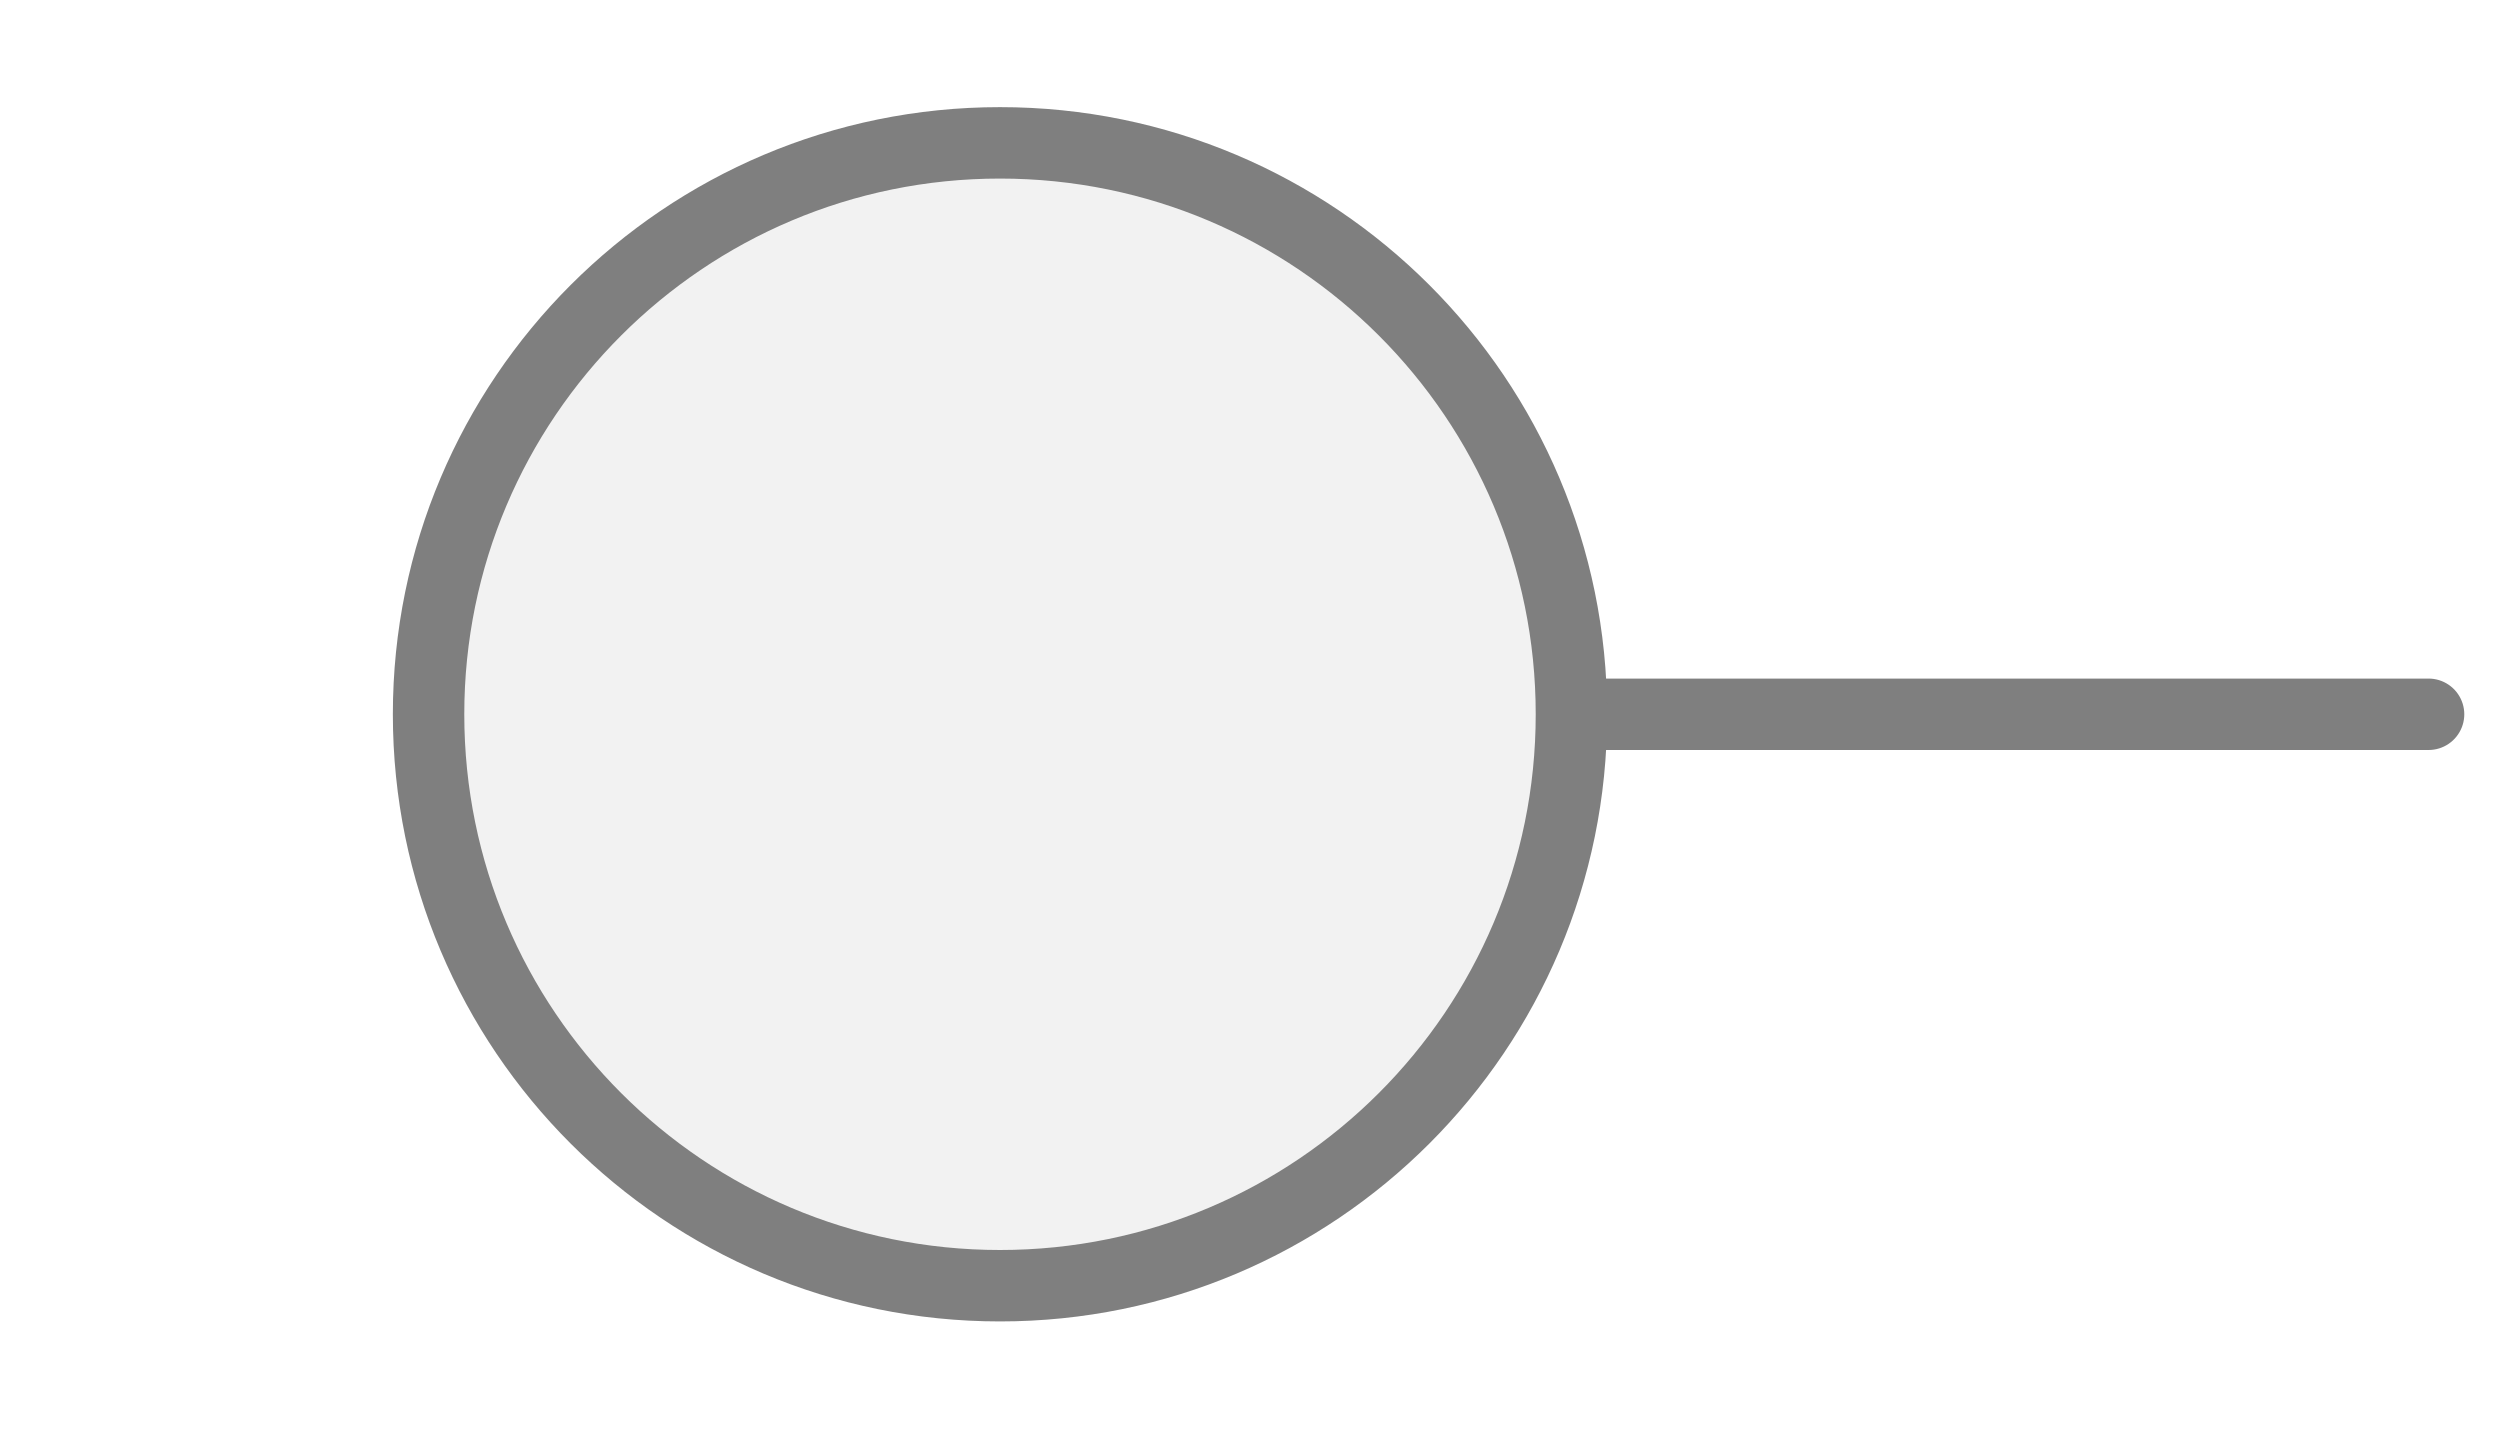
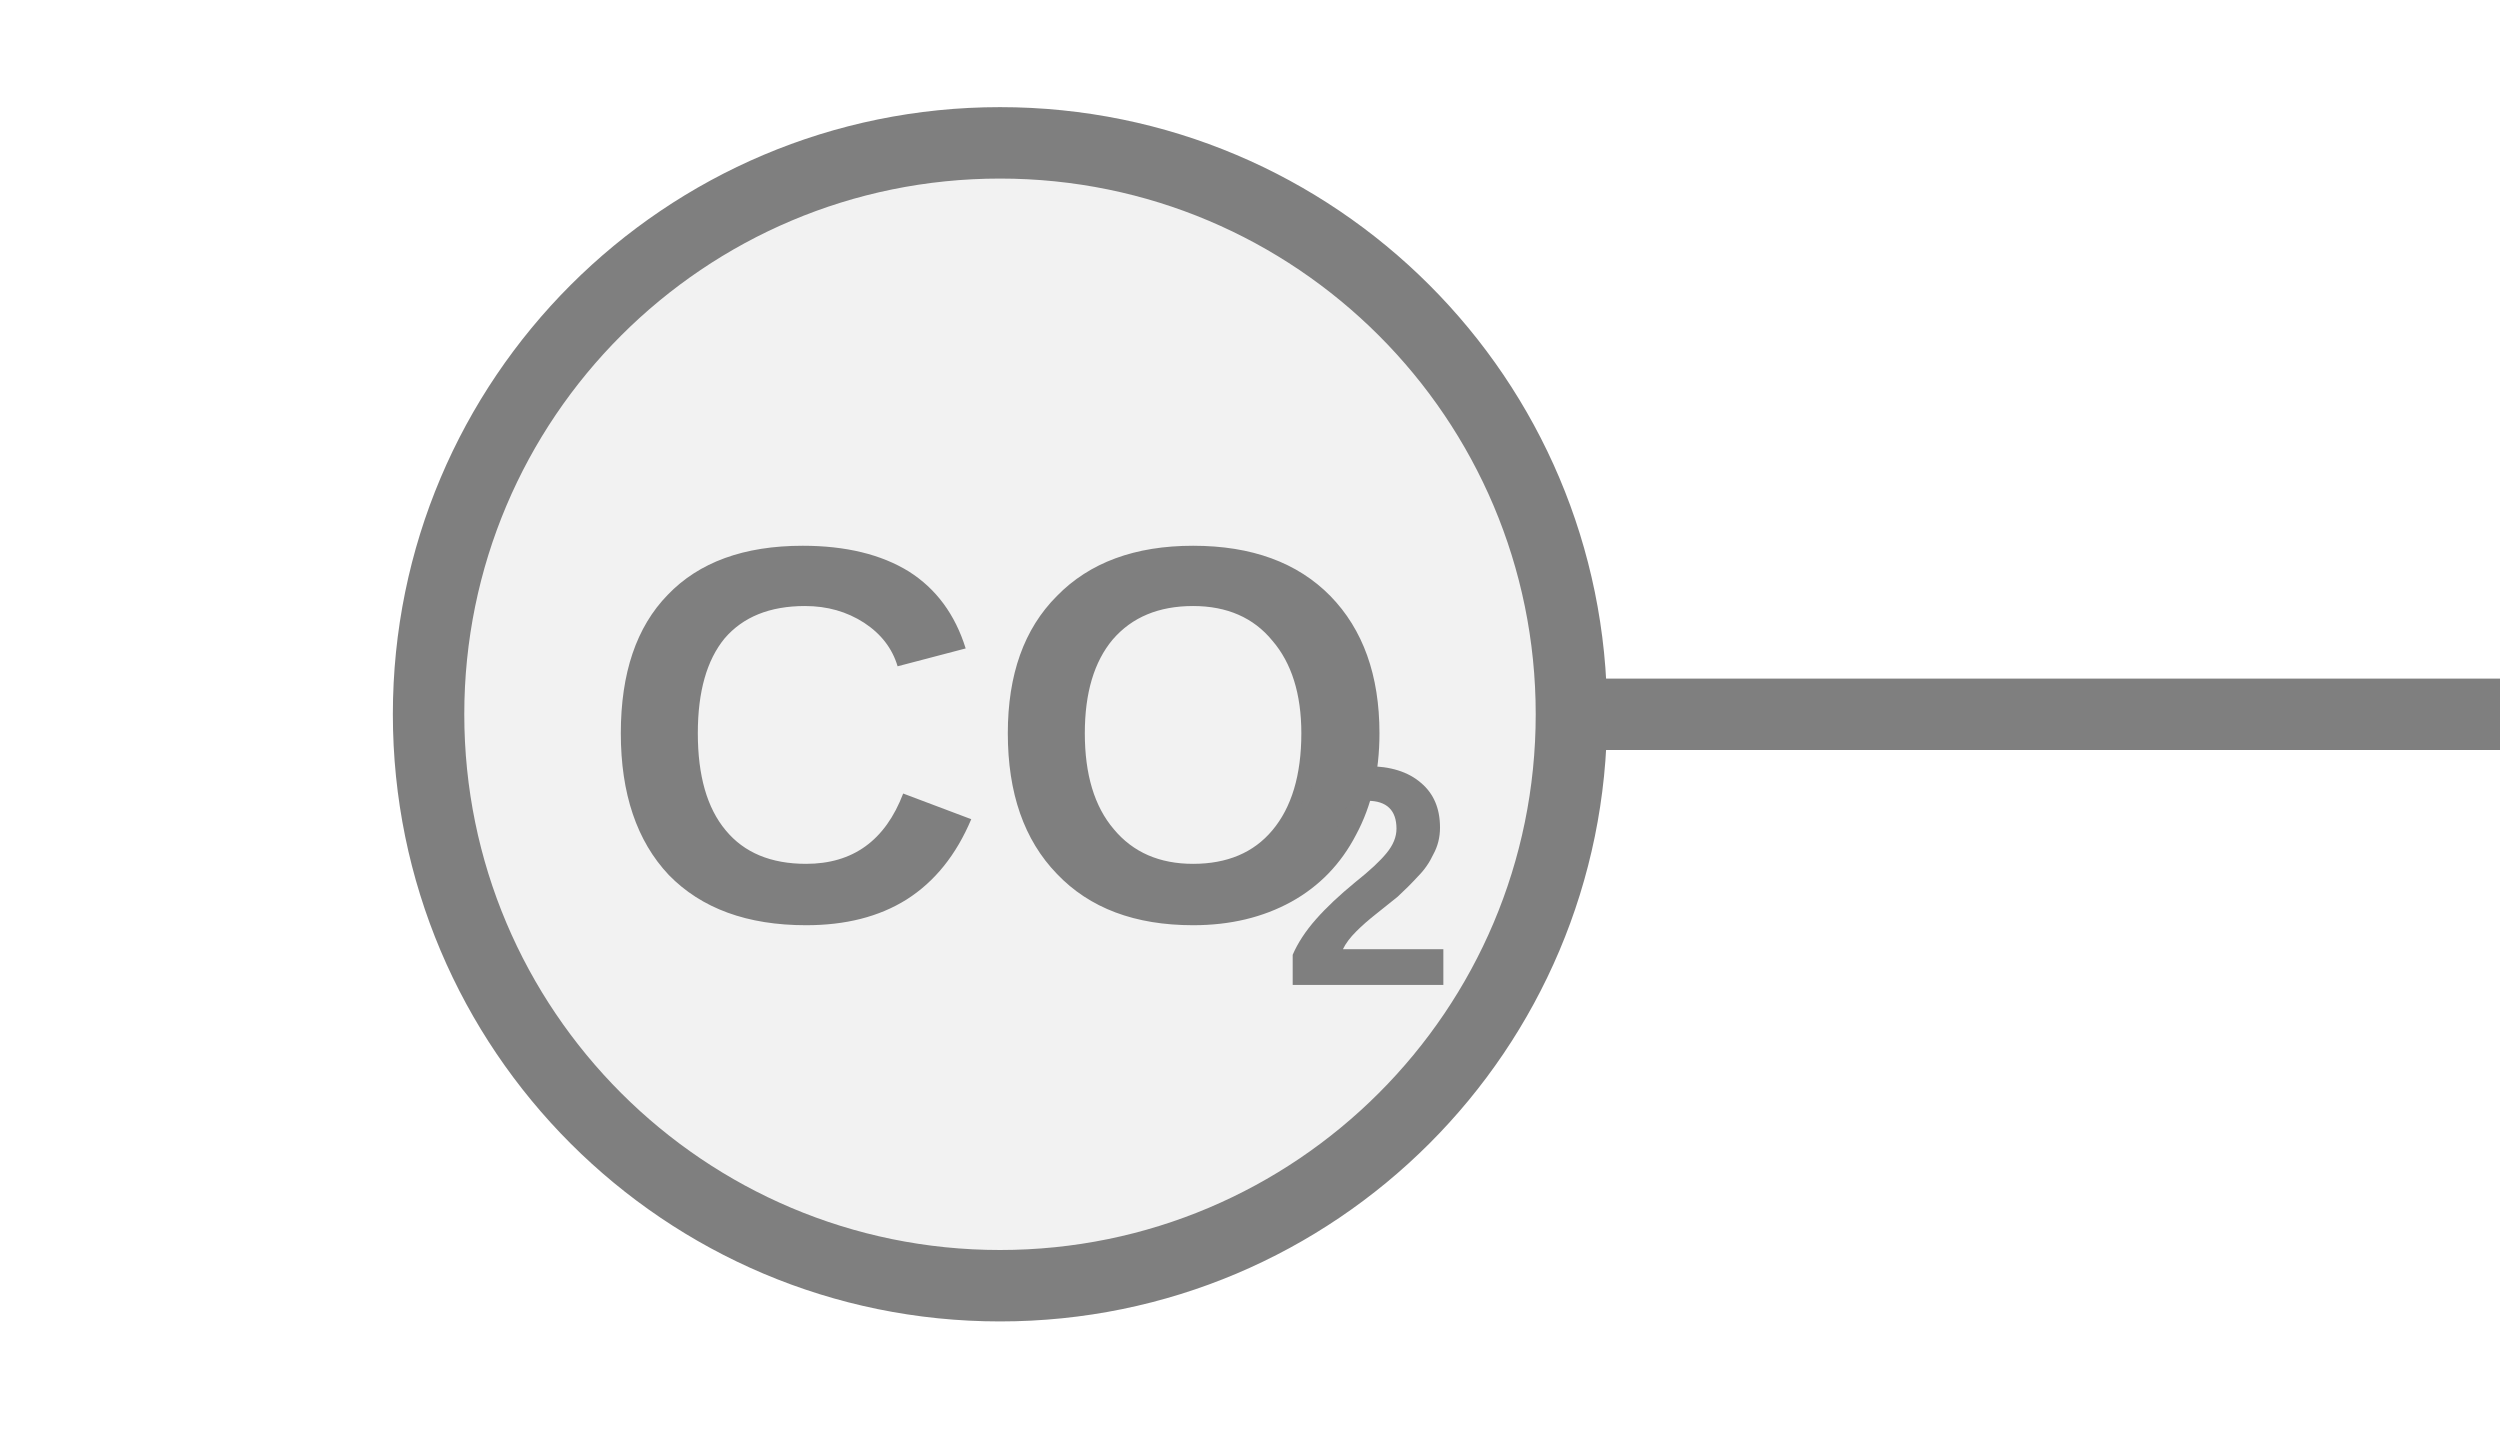
<svg xmlns="http://www.w3.org/2000/svg" width="35px" height="20px" viewBox="0 0 35 20">
-   <line x1="34" y1="10" x2="22" y2="10" stroke="#7f7f7f" stroke-width="1" stroke-linecap="round" />
+   <line x1="22" y1="10" x2="35" y2="10" stroke="#7f7f7f" stroke-width="1" stroke-linecap="round" />
  <circle cx="14" cy="10" r="8" fill="#f2f2f2" stroke="#7f7f7f" stroke-width="1" />
+   <text x="14.005" y="10.75" fill="#7f7f7f" font-family="Arial, Helvetica, sans-serif" font-size="7.5px" font-style="normal" font-weight="600" text-anchor="middle" dominant-baseline="middle" transform="translate(14.0049 10.75) scale(1 1) translate(-14.0049 -10.75)">CO</text>
+   <text x="17.942" y="12.55" fill="#7f7f7f" font-family="Arial, Helvetica, sans-serif" font-size="4.367px" font-style="normal" font-weight="600" text-anchor="start" dominant-baseline="middle" transform="translate(17.9424 12.55) scale(1 1) translate(-17.9424 -12.55)">2</text>
</svg>
